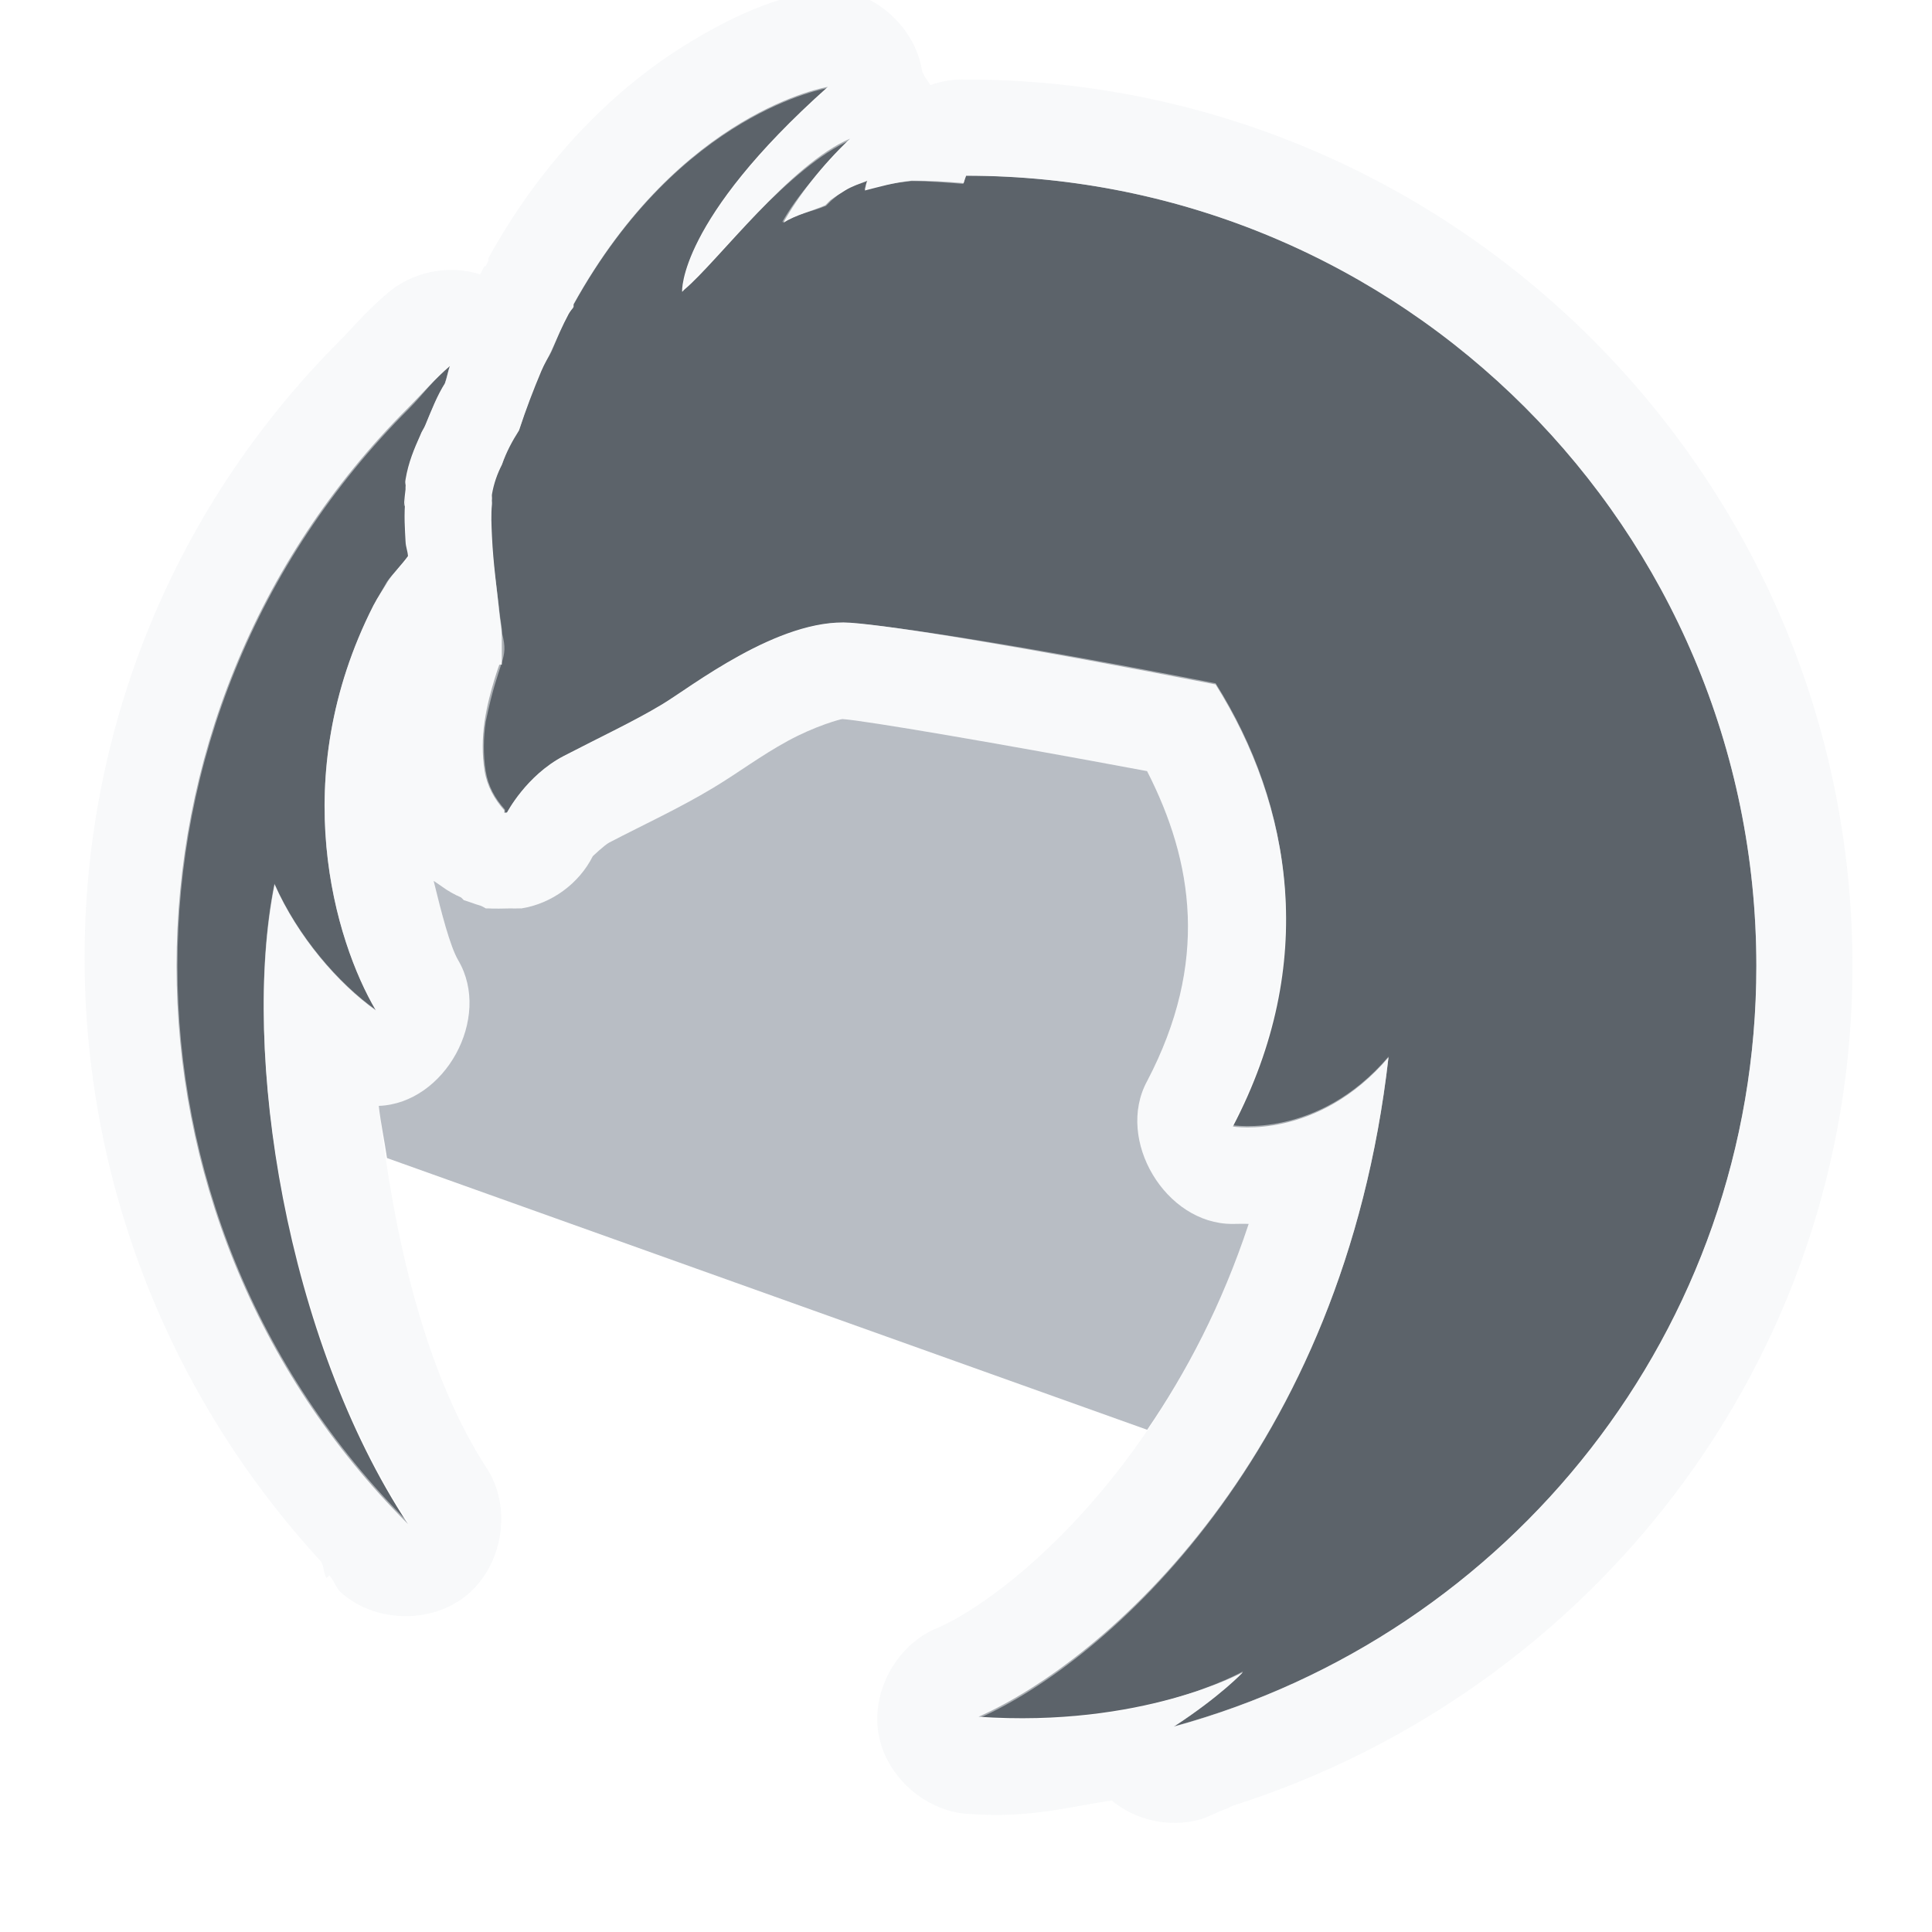
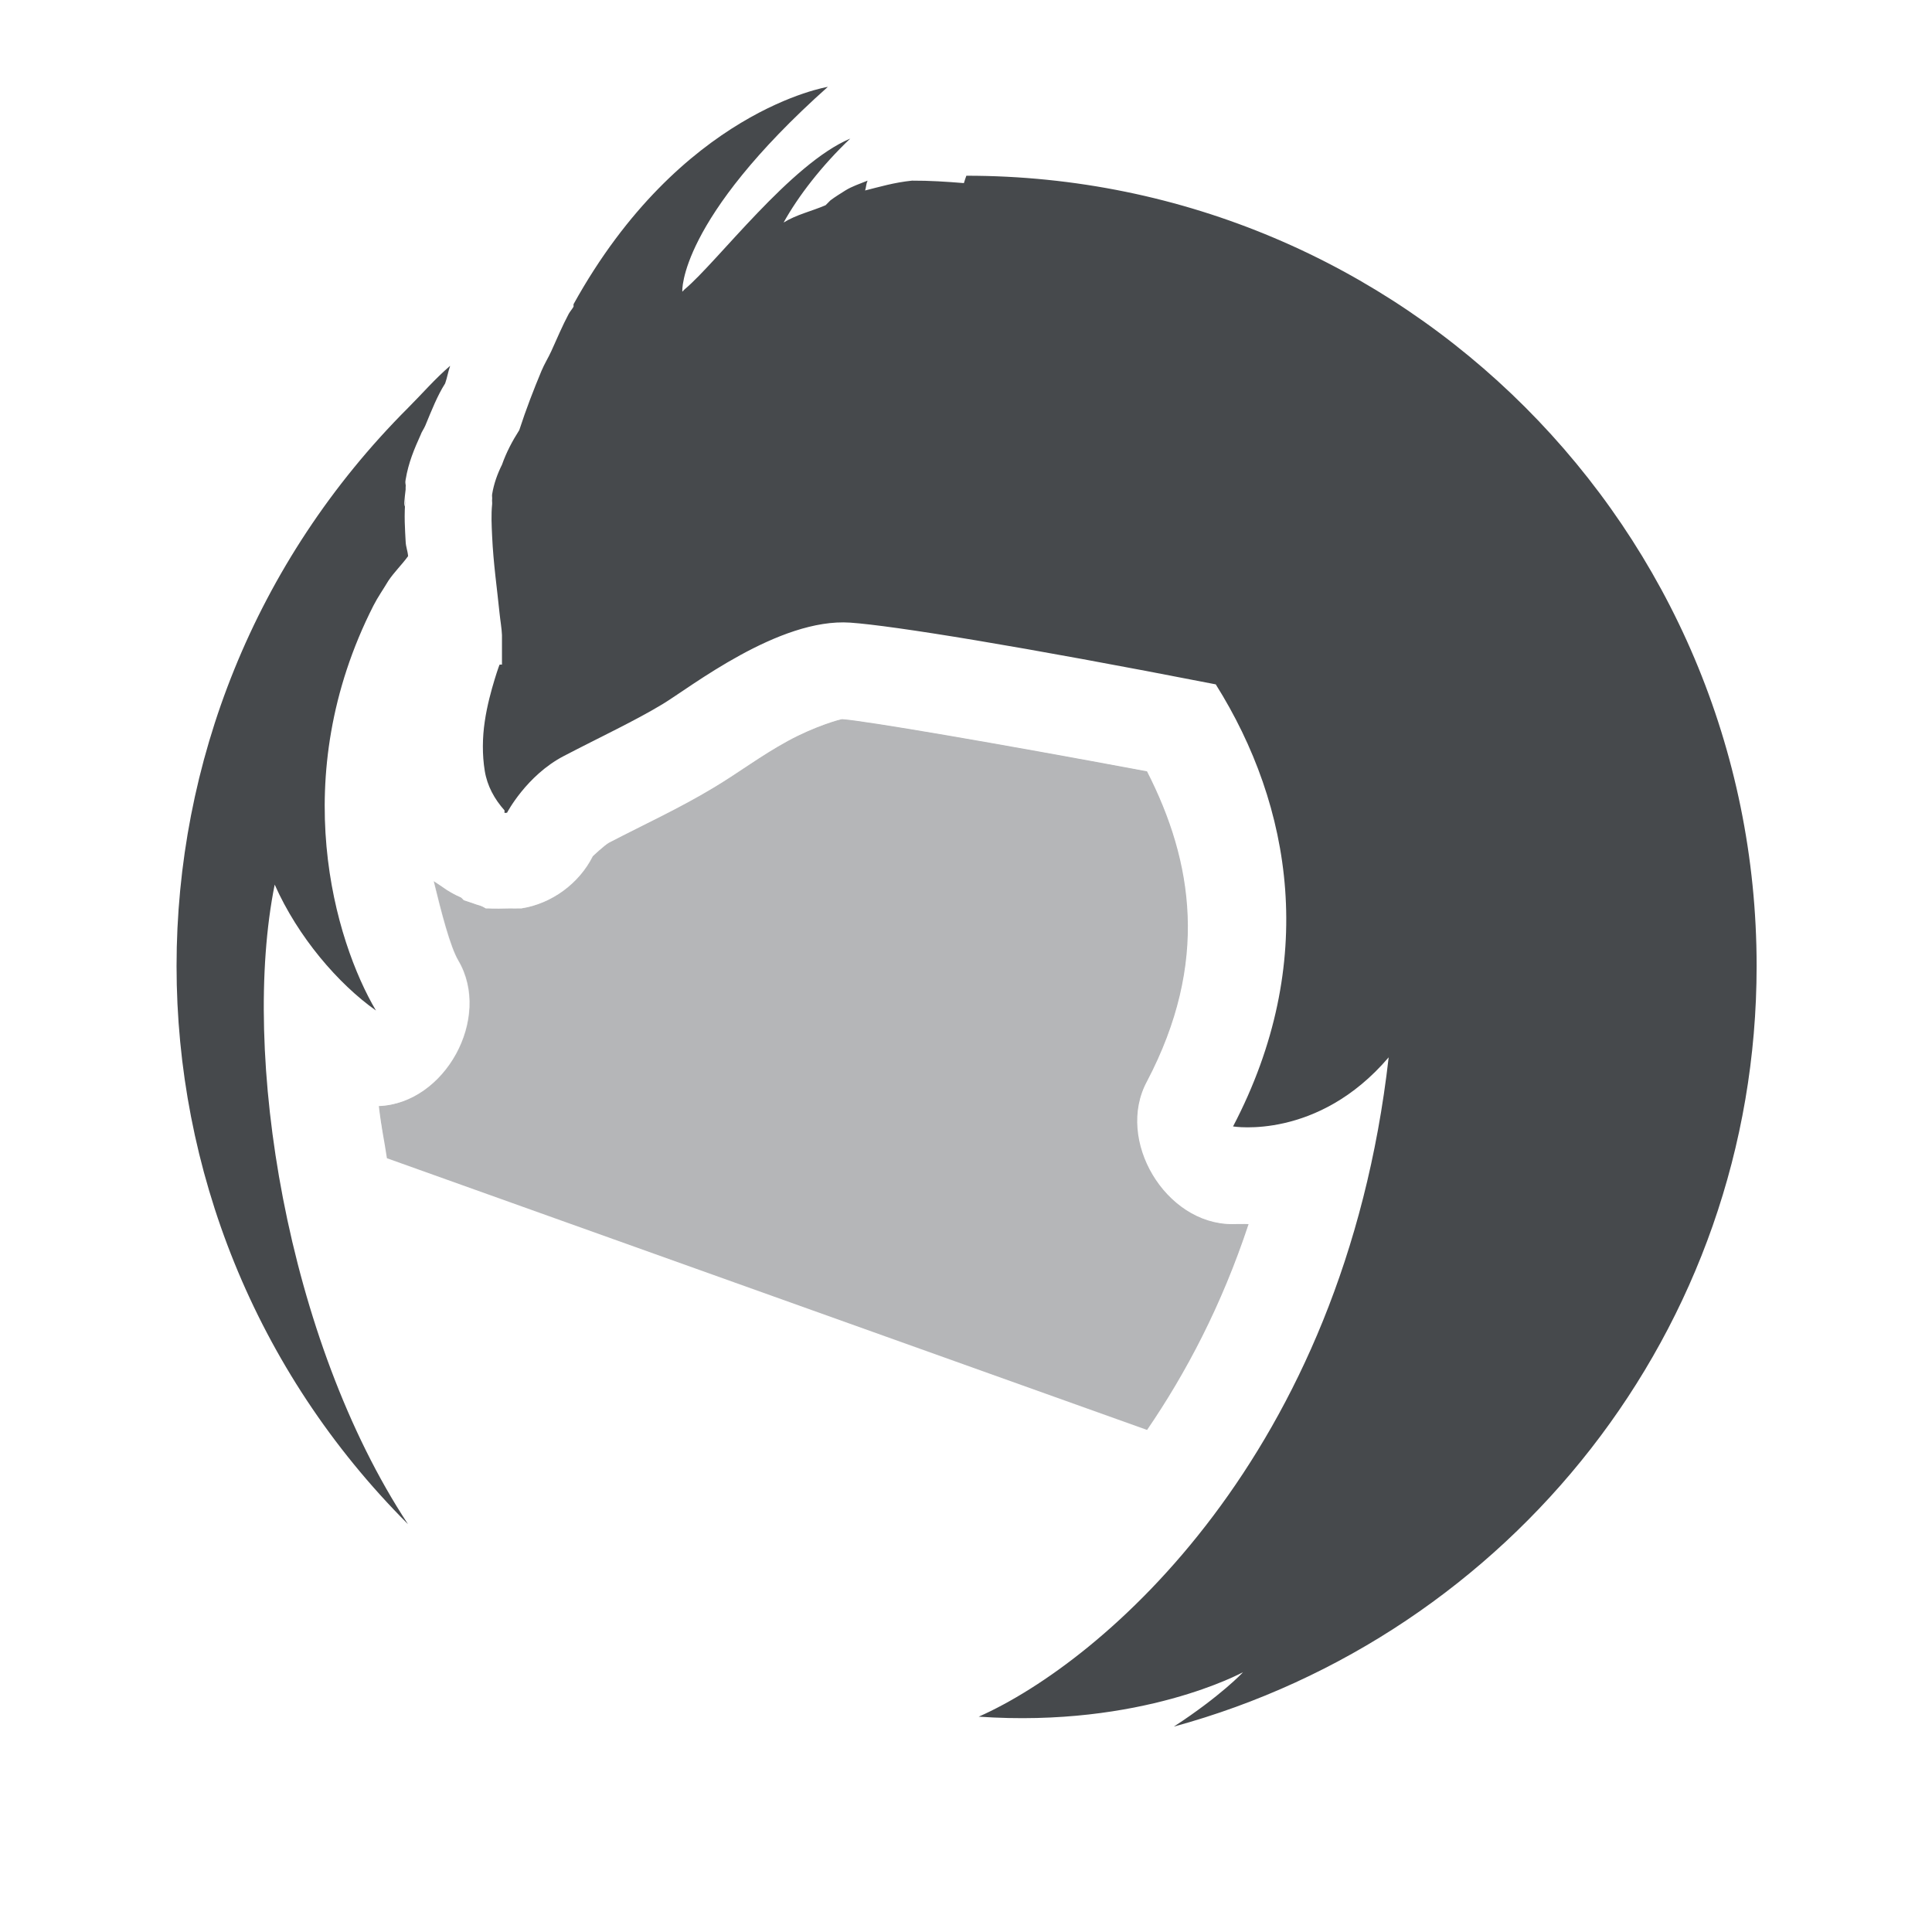
- <svg xmlns="http://www.w3.org/2000/svg" version="1.1" width="22" height="22" id="svg2">
-   <defs id="defs4" />
-   <path style="color:#000000;fill:#27303a;fill-opacity:0.753;fill-rule:nonzero;stroke:none;stroke-width:1;marker:none;visibility:visible;display:inline;overflow:visible;enable-background:accumulate" d="m 9.427,0.989 c -0.002,0 -1.675,0.27 -2.896,2.475 -0.001,0.009 0.001,0.019 0,0.028 -0.015,0.027 -0.041,0.056 -0.056,0.084 C 6.403,3.71 6.344,3.85 6.277,3.998 6.243,4.073 6.198,4.144 6.165,4.223 6.074,4.439 5.992,4.653 5.911,4.898 5.831,5.024 5.764,5.15 5.715,5.291 5.663,5.393 5.622,5.509 5.602,5.629 c -0.003,0.018 0.002,0.038 0,0.056 -0.003,0.02 0.002,0.036 0,0.056 -0.012,0.122 -0.006,0.237 0,0.366 0.014,0.31 0.057,0.601 0.084,0.872 0.008,0.08 0.026,0.183 0.028,0.253 l 0,0.337 c -0.002,-0.004 -0.028,0 -0.028,0 6.468e-4,0 -0.02,0.05 -0.056,0.169 -0.036,0.119 -0.086,0.297 -0.112,0.478 -0.027,0.181 -0.03,0.377 0,0.562 0.028,0.172 0.11,0.321 0.225,0.45 -0.001,0.009 9.449e-4,0.019 0,0.028 0.004,0.004 0.024,-0.004 0.028,0 0,0 0.221,-0.425 0.647,-0.647 C 6.844,8.388 7.224,8.211 7.542,8.019 7.861,7.828 8.867,7.035 9.68,7.091 c 0.495,0.035 1.951,0.271 4.162,0.703 0.869,1.384 1.173,3.17 0.197,5.034 0.003,0 0.964,0.16 1.772,-0.787 -0.515,4.538 -3.255,6.882 -4.668,7.508 1.859,0.128 3.006,-0.506 3.009,-0.506 0.002,0 -0.253,0.271 -0.787,0.619 C 17.181,18.62 20,15.148 20,11 20,6.03 15.971,2.001 11.001,2.001 c -0.01,0.031 -0.02,0.054 -0.028,0.084 -0.197,-0.016 -0.392,-0.029 -0.591,-0.028 -0.204,0.021 -0.37,0.071 -0.534,0.112 0.013,-0.039 0.01,-0.07 0.028,-0.112 -0.088,0.036 -0.178,0.065 -0.253,0.112 -0.057,0.036 -0.116,0.072 -0.169,0.112 -0.011,0.009 -0.018,0.019 -0.028,0.028 -0.01,0.008 -0.018,0.02 -0.028,0.028 C 9.24,2.406 9.067,2.445 8.92,2.536 9.088,2.234 9.353,1.89 9.68,1.579 9,1.866 8.17,2.98 7.796,3.295 c -0.01,0.007 -0.018,0.021 -0.028,0.028 -0.003,-8.764e-4 -0.045,-0.814 1.659,-2.334 z M 5.124,4.167 C 4.953,4.314 4.807,4.484 4.646,4.645 1.132,8.159 1.132,13.841 4.646,17.355 3.261,15.252 2.741,11.993 3.127,10.072 3.391,10.668 3.852,11.203 4.28,11.506 3.813,10.715 3.255,8.856 4.252,6.894 4.301,6.799 4.365,6.709 4.421,6.613 4.488,6.514 4.575,6.43 4.646,6.332 4.641,6.267 4.621,6.232 4.618,6.163 c -0.006,-0.127 -0.021,-0.292 0,-0.506 -0.015,0.167 -0.028,0.142 0,-0.084 -1.332e-4,-0.009 -1.332e-4,-0.019 0,-0.028 0.005,-0.037 -0.009,-0.031 0,-0.084 C 4.65,5.265 4.718,5.107 4.787,4.954 4.802,4.91 4.826,4.883 4.843,4.841 4.915,4.667 4.98,4.501 5.068,4.363 c 0.023,-0.065 0.033,-0.131 0.056,-0.197 z" id="path3783" />
-   <path style="font-size:medium;font-style:normal;font-variant:normal;font-weight:normal;font-stretch:normal;text-indent:0;text-align:start;text-decoration:none;line-height:normal;letter-spacing:normal;word-spacing:normal;text-transform:none;direction:ltr;block-progression:tb;writing-mode:lr-tb;text-anchor:start;baseline-shift:baseline;opacity:0.581;color:#000000;fill:#f1f3f5;fill-opacity:0.903;fill-rule:nonzero;stroke:none;stroke-width:2;marker:none;visibility:visible;display:inline;overflow:visible;enable-background:accumulate;font-family:Sans;-inkscape-font-specification:Sans" d="m 9.438,-0.125 c 0,0 -0.182,0.03 -0.188,0.031 -0.006,0.001 -0.026,-9.9333e-4 -0.031,0 -0.011,0.002 -0.018,-0.003 -0.031,0 C 9.16,-0.088 9.133,-0.072 9.094,-0.062 9.015,-0.044 8.902,-0.01 8.781,0.031 8.539,0.113 8.235,0.252 7.875,0.469 7.155,0.901 6.267,1.666 5.562,2.938 c -1.48e-4,0.01 -1.48e-4,0.021 0,0.031 -0.011,0.02 -0.021,0.041 -0.031,0.062 C 5.514,3.059 5.543,2.983 5.5,3.062 5.486,3.089 5.481,3.1 5.469,3.125 5.109,3.009 4.691,3.095 4.406,3.344 4.154,3.561 3.998,3.752 3.875,3.875 0.042,7.708 0.019,13.829 3.656,17.781 c 0.035,0.056 0.027,0.133 0.062,0.188 L 3.75,17.938 c 0.054,0.057 0.069,0.132 0.125,0.188 0.385,0.353 1.032,0.371 1.437,0.041 C 5.717,17.836 5.83,17.199 5.562,16.75 4.827,15.633 4.483,14.058 4.312,12.594 5.068,12.565 5.602,11.59 5.219,10.938 5.125,10.778 5.025,10.391 4.938,10.031 c 6.69e-5,7e-5 0.056,0.036 0.094,0.062 0.068,0.05 0.141,0.092 0.219,0.125 0.007,0.005 0.031,0.031 0.031,0.031 1.339e-4,6.1e-5 0.05,0.017 0.094,0.031 0.031,0.012 0.062,0.022 0.094,0.031 0.025,0.008 0.062,0.031 0.062,0.031 0.01,1.48e-4 0.021,1.48e-4 0.031,0 0.037,0.004 0.203,0.002 0.25,0 0.031,0.001 0.063,0.001 0.094,0 0.003,-7.16e-4 0.032,-1.47e-4 0.031,0 C 6.282,10.29 6.594,10.061 6.75,9.75 6.75,9.75 6.885,9.621 6.938,9.594 7.339,9.385 7.732,9.206 8.125,8.969 8.42,8.791 8.658,8.608 8.969,8.438 c 0.311,-0.17 0.605,-0.251 0.625,-0.25 0.257,0.018 1.748,0.271 3.469,0.594 0.526,1.029 0.709,2.179 0,3.531 -0.362,0.667 0.21,1.626 0.969,1.625 2.76e-4,0 0.159,-0.003 0.188,0 -0.916,2.764 -2.744,4.244 -3.531,4.594 -0.47,0.183 -0.772,0.72 -0.684,1.216 0.088,0.496 0.555,0.898 1.059,0.909 0.665,0.046 1.093,-0.079 1.594,-0.156 0.272,0.228 0.658,0.313 1,0.219 0.111,-0.03 0.204,-0.091 0.312,-0.125 0.023,-0.007 0.04,-0.024 0.062,-0.031 C 18.112,19.267 21.094,15.502 21.094,11 21.094,5.436 16.564,0.906 11,0.906 10.862,0.901 10.724,0.923 10.594,0.969 10.575,0.936 10.554,0.905 10.531,0.875 10.521,0.854 10.511,0.833 10.5,0.812 10.424,0.305 9.951,-0.113 9.438,-0.125 z m 0,1.125 C 7.818,2.444 7.779,3.204 7.781,3.281 8.155,2.967 9.008,1.88 9.688,1.594 9.361,1.904 9.074,2.23 8.906,2.531 9.053,2.441 9.248,2.411 9.406,2.344 9.416,2.336 9.427,2.321 9.438,2.312 9.448,2.304 9.458,2.29 9.469,2.281 9.521,2.241 9.568,2.192 9.625,2.156 9.7,2.109 9.787,2.099 9.875,2.062 9.857,2.105 9.857,2.118 9.844,2.156 10.009,2.115 10.171,2.084 10.375,2.062 10.573,2.062 10.771,2.078 10.969,2.094 10.977,2.064 10.99,2.031 11,2 c 4.97,0 9,4.03 9,9 0,4.148 -2.807,7.615 -6.625,8.656 0.534,-0.348 0.784,-0.625 0.781,-0.625 -0.003,0 -1.141,0.66 -3,0.531 1.413,-0.627 4.141,-2.993 4.656,-7.531 -0.807,0.947 -1.779,0.781 -1.781,0.781 0.976,-1.864 0.681,-3.648 -0.188,-5.031 C 11.633,7.349 10.183,7.129 9.688,7.094 8.875,7.037 7.85,7.84 7.531,8.031 7.213,8.223 6.832,8.403 6.406,8.625 5.98,8.847 5.781,9.25 5.781,9.25 5.777,9.246 5.754,9.254 5.75,9.25 5.751,9.241 5.749,9.228 5.75,9.219 5.635,9.09 5.559,8.954 5.531,8.781 c -0.03,-0.185 -0.027,-0.382 0,-0.562 0.151,-0.735 0.266,-0.698 0.188,-1 C 5.717,7.149 5.696,7.049 5.688,6.969 5.66,6.698 5.607,6.404 5.594,6.094 5.588,5.965 5.582,5.872 5.594,5.75 c 0.002,-0.02 -0.003,-0.043 0,-0.062 0.002,-0.018 -0.003,-0.045 0,-0.062 0.02,-0.12 0.074,-0.242 0.125,-0.344 0.05,-0.141 0.107,-0.248 0.188,-0.375 0.08,-0.245 0.16,-0.472 0.25,-0.688 C 6.189,4.14 6.247,4.075 6.281,4 6.348,3.852 6.398,3.696 6.469,3.562 6.484,3.535 6.516,3.527 6.531,3.5 6.532,3.491 6.53,3.478 6.531,3.469 7.752,1.264 9.435,1 9.438,1 z M 5.125,4.156 C 5.102,4.222 5.086,4.31 5.062,4.375 4.975,4.513 4.916,4.669 4.844,4.844 c -0.017,0.041 -0.047,0.082 -0.062,0.125 -0.068,0.153 -0.125,0.305 -0.156,0.5 -0.009,0.054 0.005,0.025 0,0.062 -1.332e-4,0.009 -1.332e-4,0.022 0,0.031 -0.028,0.226 -0.015,0.261 0,0.094 -0.021,0.214 -0.006,0.373 0,0.5 0.003,0.069 0.027,0.123 0.031,0.188 C 4.585,6.442 4.473,6.525 4.406,6.625 4.35,6.721 4.299,6.81 4.25,6.906 3.253,8.868 3.814,10.709 4.281,11.5 3.853,11.197 3.389,10.659 3.125,10.062 c -0.387,1.921 0.146,5.178 1.531,7.281 -3.514,-3.514 -3.514,-9.173 0,-12.688 0.16,-0.16 0.298,-0.353 0.469,-0.5 z" id="path3987" />
-   <path style="color:#000000;fill:#8a929e;fill-opacity:0.609;fill-rule:nonzero;stroke:none;stroke-width:1;marker:none;visibility:visible;display:inline;overflow:visible;enable-background:accumulate" d="m 9.594,8.188 c -0.02,-0.001 -0.314,0.08 -0.625,0.25 C 8.658,8.608 8.42,8.791 8.125,8.969 7.732,9.206 7.339,9.385 6.938,9.594 6.885,9.621 6.75,9.75 6.75,9.75 c -0.156,0.311 -0.468,0.54 -0.812,0.594 8.85e-4,-1.47e-4 -0.028,-7.16e-4 -0.031,0 -0.031,0.001 -0.063,0.001 -0.094,0 -0.047,0.002 -0.213,0.004 -0.25,0 -0.01,1.48e-4 -0.021,1.48e-4 -0.031,0 C 5.531,10.344 5.494,10.32 5.469,10.312 5.437,10.303 5.406,10.293 5.375,10.281 5.332,10.267 5.281,10.25 5.281,10.25 5.281,10.25 5.257,10.224 5.25,10.219 5.173,10.186 5.099,10.144 5.031,10.094 4.994,10.067 4.938,10.031 4.938,10.031 c 0.088,0.36 0.187,0.747 0.281,0.906 0.383,0.652 -0.15,1.627 -0.906,1.656 0.022,0.194 0.065,0.397 0.094,0.594 l 8.656,3.094 c 0.441,-0.645 0.848,-1.413 1.156,-2.344 -0.029,-0.003 -0.187,0 -0.188,0 -0.759,0.001 -1.331,-0.958 -0.969,-1.625 0.709,-1.352 0.526,-2.502 0,-3.531 C 11.341,8.459 9.851,8.206 9.594,8.188 z" id="path2996" />
+ <svg xmlns="http://www.w3.org/2000/svg" id="c" width="22" height="22" version="1.1">
+   <defs id="g">
+     <style id="current-color-scheme" type="text/css">.ColorScheme-Text {color:#090d11;}.ColorScheme-Background{color:#ffffff;}</style>
+   </defs>
+   <path id="b" class="ColorScheme-Background" d="m9.594 8.188c-0.02-0.001-0.314 0.08-0.625 0.25s-0.549 0.354-0.844 0.531c-0.393 0.237-0.786 0.416-1.188 0.625-0.053 0.028-0.188 0.156-0.188 0.156-0.156 0.311-0.468 0.54-0.812 0.594 8.85e-4 -1.47e-4 -0.028-7.16e-4 -0.031 0-0.031 0.001-0.063 0.001-0.094 0-0.047 0.002-0.213 0.004-0.25 0-0.01 1.48e-4 -0.021 1.48e-4 -0.031 0-1.21e-4 -2e-5 -0.037-0.023-0.062-0.031-0.032-0.009-0.063-0.019-0.094-0.031-0.043-0.014-0.094-0.031-0.094-0.031-3.8e-5 -2e-5 -0.024-0.026-0.031-0.031-0.077-0.033-0.151-0.075-0.219-0.125-0.038-0.027-0.094-0.062-0.094-0.062 0.088 0.36 0.187 0.747 0.281 0.906 0.383 0.652-0.15 1.627-0.906 1.656 0.022 0.194 0.065 0.397 0.094 0.594l8.656 3.094c0.441-0.645 0.848-1.413 1.156-2.344-0.029-0.003-0.187 0-0.188 0-0.759 0.001-1.331-0.958-0.969-1.625 0.709-1.352 0.526-2.502 0-3.531-1.721-0.322-3.211-0.576-3.469-0.594z" style="fill-opacity:.3;fill:currentColor" />
+   <path id="e" class="ColorScheme-Text" d="m9.594 8.188c-0.02-0.001-0.314 0.08-0.625 0.25s-0.549 0.354-0.844 0.531c-0.393 0.237-0.786 0.416-1.188 0.625-0.053 0.028-0.188 0.156-0.188 0.156-0.156 0.311-0.468 0.54-0.812 0.594 8.85e-4 -1.47e-4 -0.028-7.16e-4 -0.031 0-0.031 0.001-0.063 0.001-0.094 0-0.047 0.002-0.213 0.004-0.25 0-0.01 1.48e-4 -0.021 1.48e-4 -0.031 0-1.21e-4 -2e-5 -0.037-0.023-0.062-0.031-0.032-0.009-0.063-0.019-0.094-0.031-0.043-0.014-0.094-0.031-0.094-0.031-3.8e-5 -2e-5 -0.024-0.026-0.031-0.031-0.077-0.033-0.151-0.075-0.219-0.125-0.038-0.027-0.094-0.062-0.094-0.062 0.088 0.36 0.187 0.747 0.281 0.906 0.383 0.652-0.15 1.627-0.906 1.656 0.022 0.194 0.065 0.397 0.094 0.594l8.656 3.094c0.441-0.645 0.848-1.413 1.156-2.344-0.029-0.003-0.187 0-0.188 0-0.759 0.001-1.331-0.958-0.969-1.625 0.709-1.352 0.526-2.502 0-3.531-1.721-0.322-3.211-0.576-3.469-0.594z" style="fill-opacity:.3;fill:currentColor" />
+   <path id="d" class="ColorScheme-Background" d="m9.438-0.125s-0.182 0.03-0.188 0.031c-0.006 0.001-0.026-9.933e-4 -0.031 0-0.011 0.002-0.018-0.003-0.031 0-0.027 0.005-0.055 0.022-0.094 0.031-0.078 0.019-0.191 0.053-0.312 0.094-0.242 0.082-0.546 0.221-0.906 0.438-0.72 0.432-1.608 1.197-2.312 2.469-1.48e-4 0.01-1.48e-4 0.021 0 0.031-0.011 0.02-0.021 0.041-0.031 0.062-0.018 0.028 0.012-0.049-0.031 0.031-0.014 0.026-0.019 0.038-0.031 0.062-0.36-0.116-0.778-0.03-1.062 0.219-0.252 0.218-0.409 0.409-0.531 0.531-3.833 3.833-3.856 9.954-0.219 13.906 0.035 0.056 0.027 0.133 0.062 0.188l0.031-0.031c0.054 0.057 0.069 0.132 0.125 0.188 0.385 0.353 1.032 0.371 1.438 0.041s0.518-0.967 0.25-1.416c-0.736-1.117-1.08-2.692-1.25-4.156 0.756-0.029 1.289-1.004 0.906-1.656-0.094-0.159-0.193-0.546-0.281-0.906 6.69e-5 7e-5 0.056 0.036 0.094 0.062 0.068 0.05 0.141 0.092 0.219 0.125 0.007 0.005 0.031 0.031 0.031 0.031 1.339e-4 6.1e-5 0.05 0.017 0.094 0.031 0.031 0.012 0.062 0.022 0.094 0.031 0.025 8e-3 0.062 0.031 0.062 0.031 0.01 1.48e-4 0.021 1.48e-4 0.031 0 0.037 0.004 0.203 0.002 0.25 0 0.031 0.001 0.063 0.001 0.094 0 0.003-7.16e-4 0.032-1.47e-4 0.031 0 0.344-0.054 0.656-0.282 0.812-0.594 0 0 0.135-0.129 0.188-0.156 0.401-0.209 0.794-0.388 1.188-0.625 0.295-0.177 0.533-0.361 0.844-0.531s0.605-0.251 0.625-0.25c0.257 0.018 1.748 0.271 3.469 0.594 0.526 1.029 0.709 2.179 0 3.531-0.362 0.667 0.21 1.626 0.969 1.625 2.76e-4 0 0.159-0.003 0.188 0-0.916 2.764-2.744 4.244-3.531 4.594-0.47 0.183-0.772 0.72-0.684 1.216 0.088 0.496 0.555 0.898 1.059 0.909 0.665 0.046 1.093-0.079 1.594-0.156 0.272 0.228 0.658 0.313 1 0.219 0.111-0.03 0.204-0.091 0.312-0.125 0.023-7e-3 0.04-0.024 0.062-0.031 4.081-1.296 7.062-5.061 7.062-9.562 0-5.564-4.529-10.094-10.094-10.094-0.138-0.005-0.276 0.016-0.406 0.062-0.019-0.032-0.04-0.064-0.062-0.094-0.01-0.021-0.02-0.042-0.031-0.062-0.076-0.508-0.549-0.926-1.062-0.938zm0 1.125c-1.619 1.444-1.659 2.204-1.656 2.281 0.374-0.315 1.226-1.401 1.906-1.688-0.326 0.31-0.614 0.636-0.781 0.938 0.147-0.091 0.342-0.12 0.5-0.188 0.01-0.008 0.021-0.023 0.031-0.031 0.01-0.009 0.021-0.023 0.031-0.031 0.052-0.041 0.1-0.089 0.156-0.125 0.075-0.047 0.162-0.057 0.25-0.094-0.018 0.043-0.018 0.055-0.031 0.094 0.165-0.041 0.327-0.073 0.531-0.094 0.198-5.5e-4 0.396 0.015 0.594 0.031 0.008-0.03 0.021-0.063 0.031-0.094 4.97 0 9 4.03 9 9 0 4.148-2.807 7.615-6.625 8.656 0.534-0.348 0.784-0.625 0.781-0.625-0.003 0-1.141 0.66-3 0.531 1.413-0.627 4.141-2.993 4.656-7.531-0.807 0.947-1.779 0.781-1.781 0.781 0.976-1.864 0.681-3.648-0.188-5.031-2.211-0.432-3.661-0.653-4.156-0.688-0.813-0.056-1.838 0.746-2.156 0.938-0.318 0.192-0.699 0.372-1.125 0.594s-0.625 0.625-0.625 0.625c-0.004-4e-3 -0.027 4e-3 -0.031 0 9.449e-4 -0.009-0.001-0.022 0-0.031-0.115-0.129-0.191-0.265-0.219-0.438-0.03-0.185-0.027-0.382 0-0.562 0.151-0.735 0.266-0.698 0.188-1-0.002-0.07-0.023-0.17-0.031-0.25-0.027-0.271-0.08-0.565-0.094-0.875-0.006-0.129-0.012-0.222 0-0.344 0.002-0.02-0.003-0.043 0-0.062 0.002-0.018-3e-3 -0.045 0-0.062 0.02-0.12 0.074-0.242 0.125-0.344 0.05-0.141 0.107-0.248 0.188-0.375 0.08-0.245 0.16-0.472 0.25-0.688 0.033-0.079 0.091-0.144 0.125-0.219 0.067-0.148 0.117-0.304 0.188-0.438 0.015-0.028 0.047-0.035 0.062-0.062 0.001-0.009-0.001-0.022 0-0.031 1.221-2.204 2.904-2.469 2.906-2.469zm-4.312 3.156c-0.023 0.066-0.039 0.154-0.062 0.219-0.088 0.138-0.147 0.294-0.219 0.469-0.017 0.041-0.047 0.082-0.062 0.125-0.068 0.153-0.125 0.305-0.156 0.5-0.009 0.054 0.005 0.025 0 0.062-1.332e-4 0.009-1.332e-4 0.022 0 0.031-0.028 0.226-0.015 0.261 0 0.094-0.021 0.214-0.006 0.373 0 0.5 0.003 0.069 0.027 0.123 0.031 0.188-0.071 0.098-0.183 0.182-0.25 0.281-0.056 0.096-0.108 0.185-0.156 0.281-0.997 1.961-0.436 3.803 0.031 4.594-0.429-0.303-0.892-0.841-1.156-1.438-0.387 1.921 0.146 5.178 1.531 7.281-3.514-3.514-3.514-9.173 0-12.688 0.16-0.16 0.298-0.353 0.469-0.5z" style="fill-opacity:.5;fill:currentColor" />
+   <path id="a" class="ColorScheme-Text" d="m9.427 0.989c-0.002 0-1.675 0.27-2.896 2.475-0.001 0.009 0.001 0.019 0 0.028-0.015 0.027-0.041 0.056-0.056 0.084-0.071 0.134-0.13 0.274-0.197 0.422-0.034 0.075-0.079 0.146-0.112 0.225-0.09 0.216-0.173 0.43-0.253 0.675-0.081 0.127-0.147 0.253-0.197 0.394-0.051 0.102-0.093 0.217-0.112 0.337-3e-3 0.018 0.002 0.038 0 0.056-0.003 0.02 0.002 0.036 0 0.056-0.012 0.122-0.006 0.237 0 0.366 0.014 0.31 0.057 0.601 0.084 0.872 0.008 0.08 0.026 0.183 0.028 0.253v0.337c-0.002-0.004-0.028 0-0.028 0 6.468e-4 0-0.02 0.05-0.056 0.169-0.036 0.119-0.086 0.297-0.112 0.478-0.027 0.181-0.03 0.377 0 0.562 0.028 0.172 0.11 0.321 0.225 0.45-0.001 0.009 9.449e-4 0.019 0 0.028 0.004 4e-3 0.024-4e-3 0.028 0 0 0 0.221-0.425 0.647-0.647 0.426-0.222 0.807-0.399 1.125-0.591 0.318-0.192 1.324-0.984 2.137-0.928 0.495 0.035 1.951 0.271 4.162 0.703 0.869 1.384 1.173 3.17 0.197 5.034 0.003 0 0.964 0.16 1.772-0.787-0.515 4.538-3.255 6.881-4.668 7.508 1.859 0.128 3.006-0.506 3.009-0.506 0.002 0-0.253 0.271-0.787 0.619 3.818-1.042 6.636-4.513 6.636-8.661 0-4.97-4.029-8.999-8.999-8.999-0.01 0.031-0.02 0.054-0.028 0.084-0.197-0.016-0.392-0.029-0.591-0.028-0.204 0.021-0.37 0.071-0.534 0.112 0.013-0.039 0.01-0.07 0.028-0.112-0.088 0.036-0.178 0.065-0.253 0.112-0.057 0.036-0.116 0.072-0.169 0.112-0.011 0.009-0.018 0.019-0.028 0.028-0.01 0.008-0.018 0.02-0.028 0.028-0.158 0.068-0.331 0.106-0.478 0.197 0.167-0.301 0.433-0.646 0.759-0.956-0.68 0.287-1.51 1.401-1.884 1.715-0.01 7e-3 -0.018 0.021-0.028 0.028-0.003-8.764e-4 -0.045-0.814 1.659-2.334zm-4.303 3.178c-0.171 0.147-0.318 0.318-0.478 0.478-3.514 3.514-3.514 9.196 0 12.711-1.385-2.104-1.905-5.362-1.518-7.283 0.264 0.596 0.724 1.131 1.153 1.434-0.467-0.791-1.025-2.651-0.028-4.612 0.049-0.096 0.112-0.185 0.169-0.281 0.067-0.1 0.154-0.183 0.225-0.281-0.005-0.065-0.025-0.1-0.028-0.169-0.006-0.127-0.021-0.292 0-0.506-0.015 0.168-0.028 0.142 0-0.084-1.332e-4 -0.009-1.332e-4 -0.019 0-0.028 0.005-0.037-0.009-0.031 0-0.084 0.032-0.195 0.1-0.353 0.169-0.506 0.015-0.043 0.039-0.071 0.056-0.112 0.072-0.174 0.137-0.34 0.225-0.478 0.023-0.065 0.033-0.131 0.056-0.197z" style="fill-opacity:.75;fill:currentColor" />
</svg>
